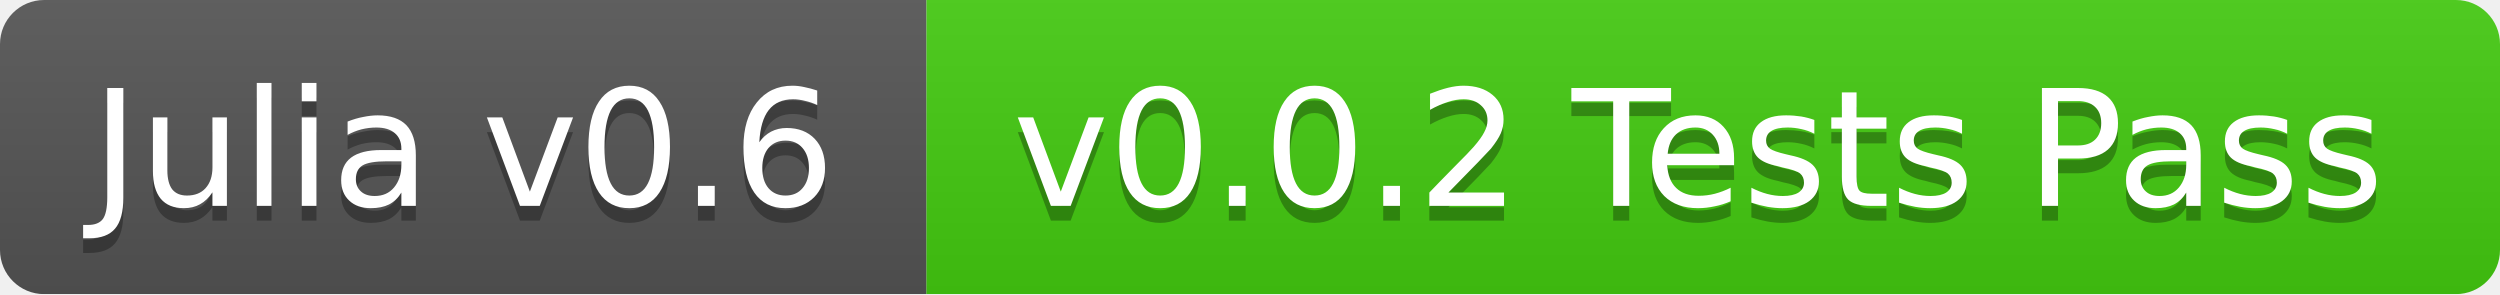
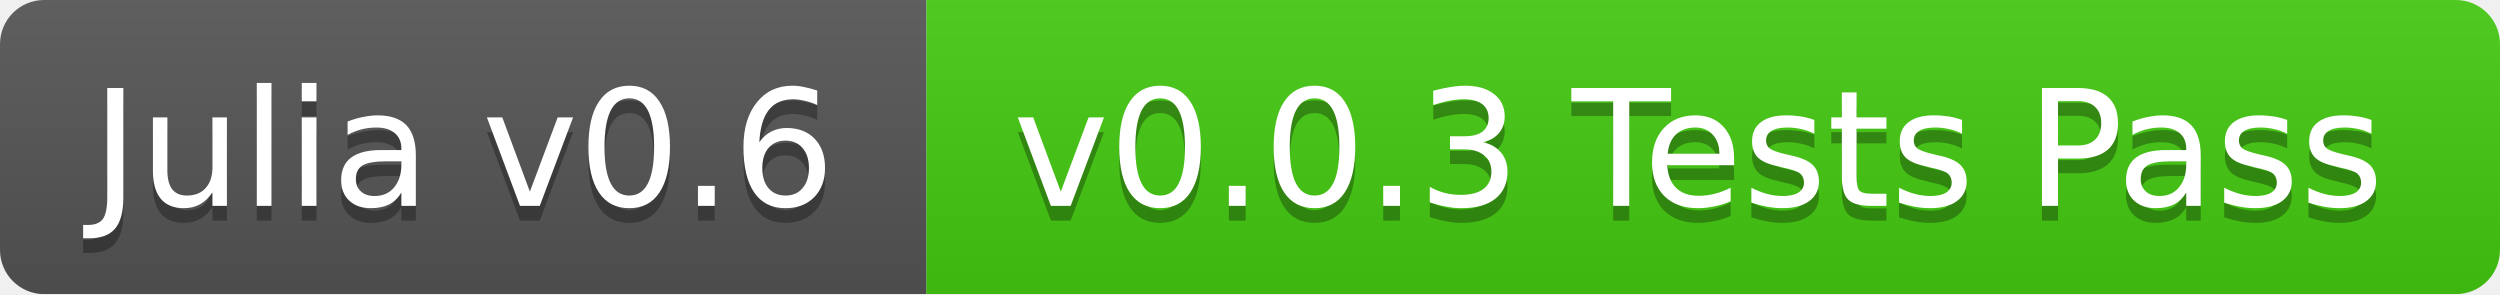
<svg xmlns="http://www.w3.org/2000/svg" width="170" height="20">
  <linearGradient id="b" x2="0" y2="100%">
    <stop offset="0" stop-color="#bbb" stop-opacity=".1" />
    <stop offset="1" stop-opacity=".1" />
  </linearGradient>
  <mask id="a">
    <rect width="170" height="20" rx="3" fill="#fff" />
  </mask>
  <g mask="url(#a)">
    <path fill="#555" d="M0 0h63v20H0z" />
    <path fill="#4c1" d="M63 0h107v20H63z" />
    <path fill="url(#b)" d="M0 0h170v20H0z" />
  </g>
  <g fill="#fff" text-anchor="middle" font-family="DejaVu Sans,Verdana,Geneva,sans-serif" font-size="11">
    <text x="31.5" y="15" fill="#010101" fill-opacity=".3">Julia v0.6</text>
    <text x="31.5" y="14">Julia v0.6</text>
-     <text x="115.5" y="15" fill="#010101" fill-opacity=".3">v0.0.2 Tests Pass</text>
-     <text x="115.5" y="14">v0.0.2 Tests Pass</text>
+     <text x="115.5" y="15" fill="#010101" fill-opacity=".3">v0.0.3 Tests Pass</text>
+     <text x="115.5" y="14">v0.0.3 Tests Pass</text>
  </g>
</svg>
